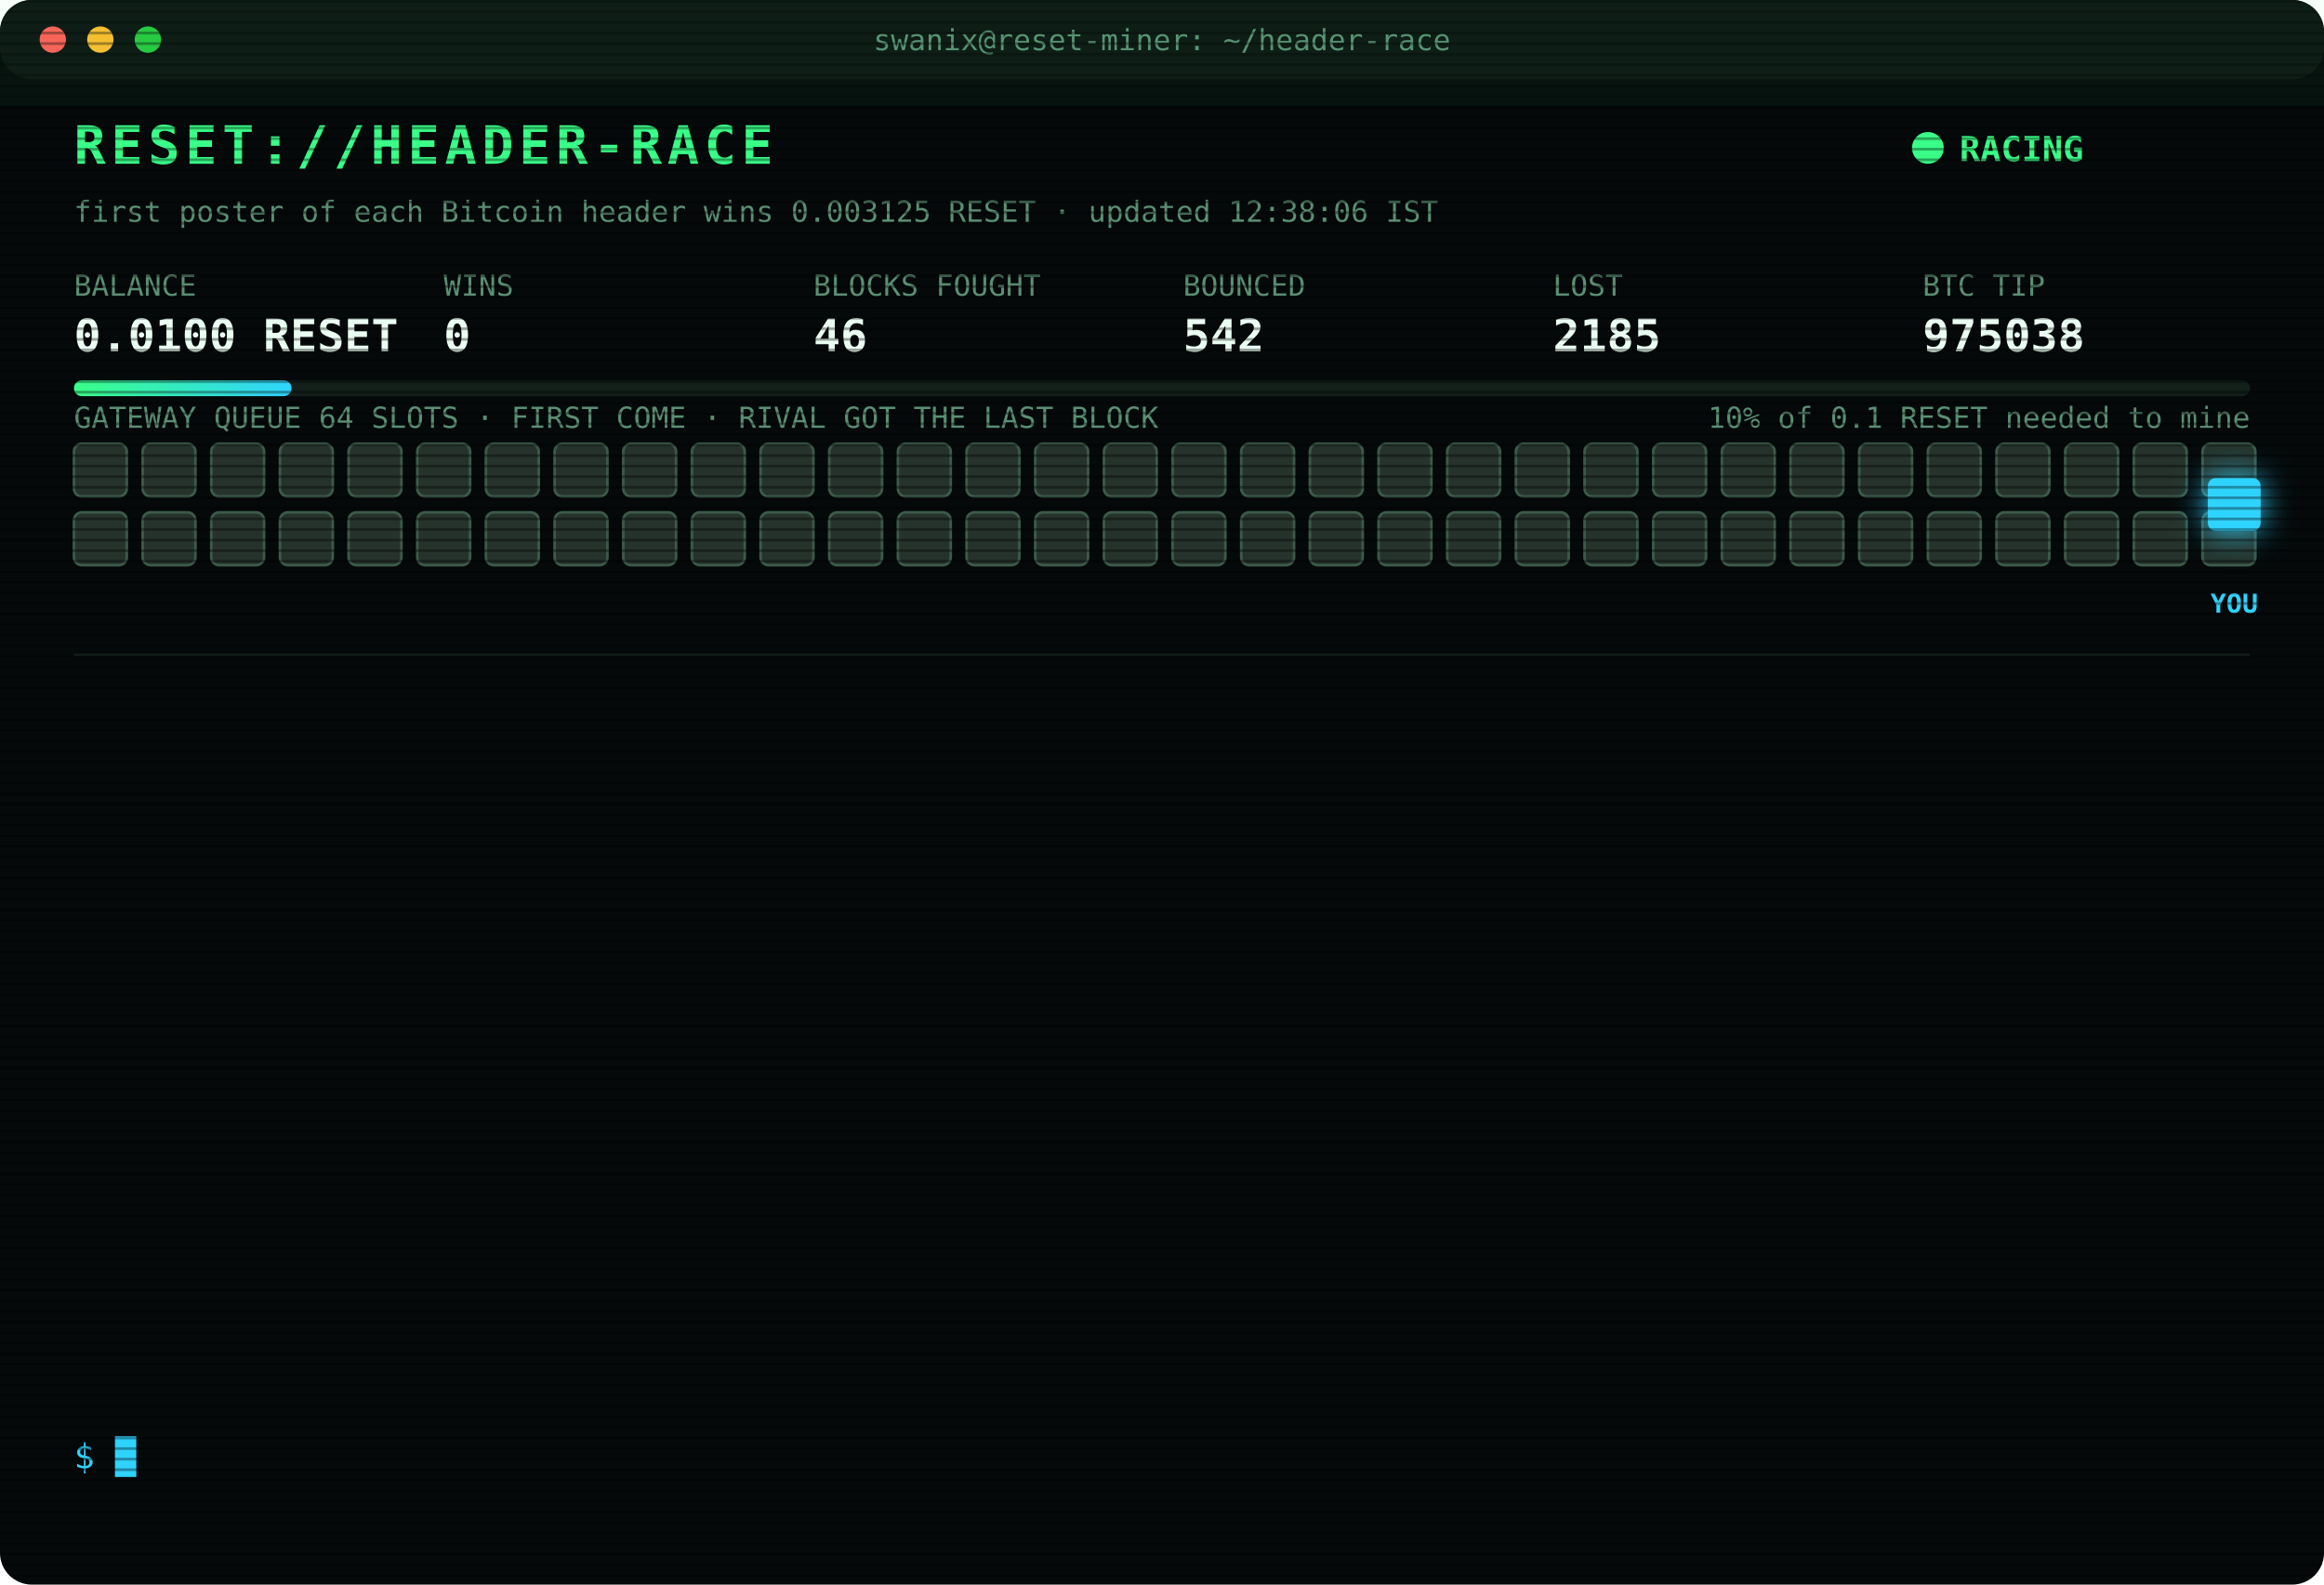
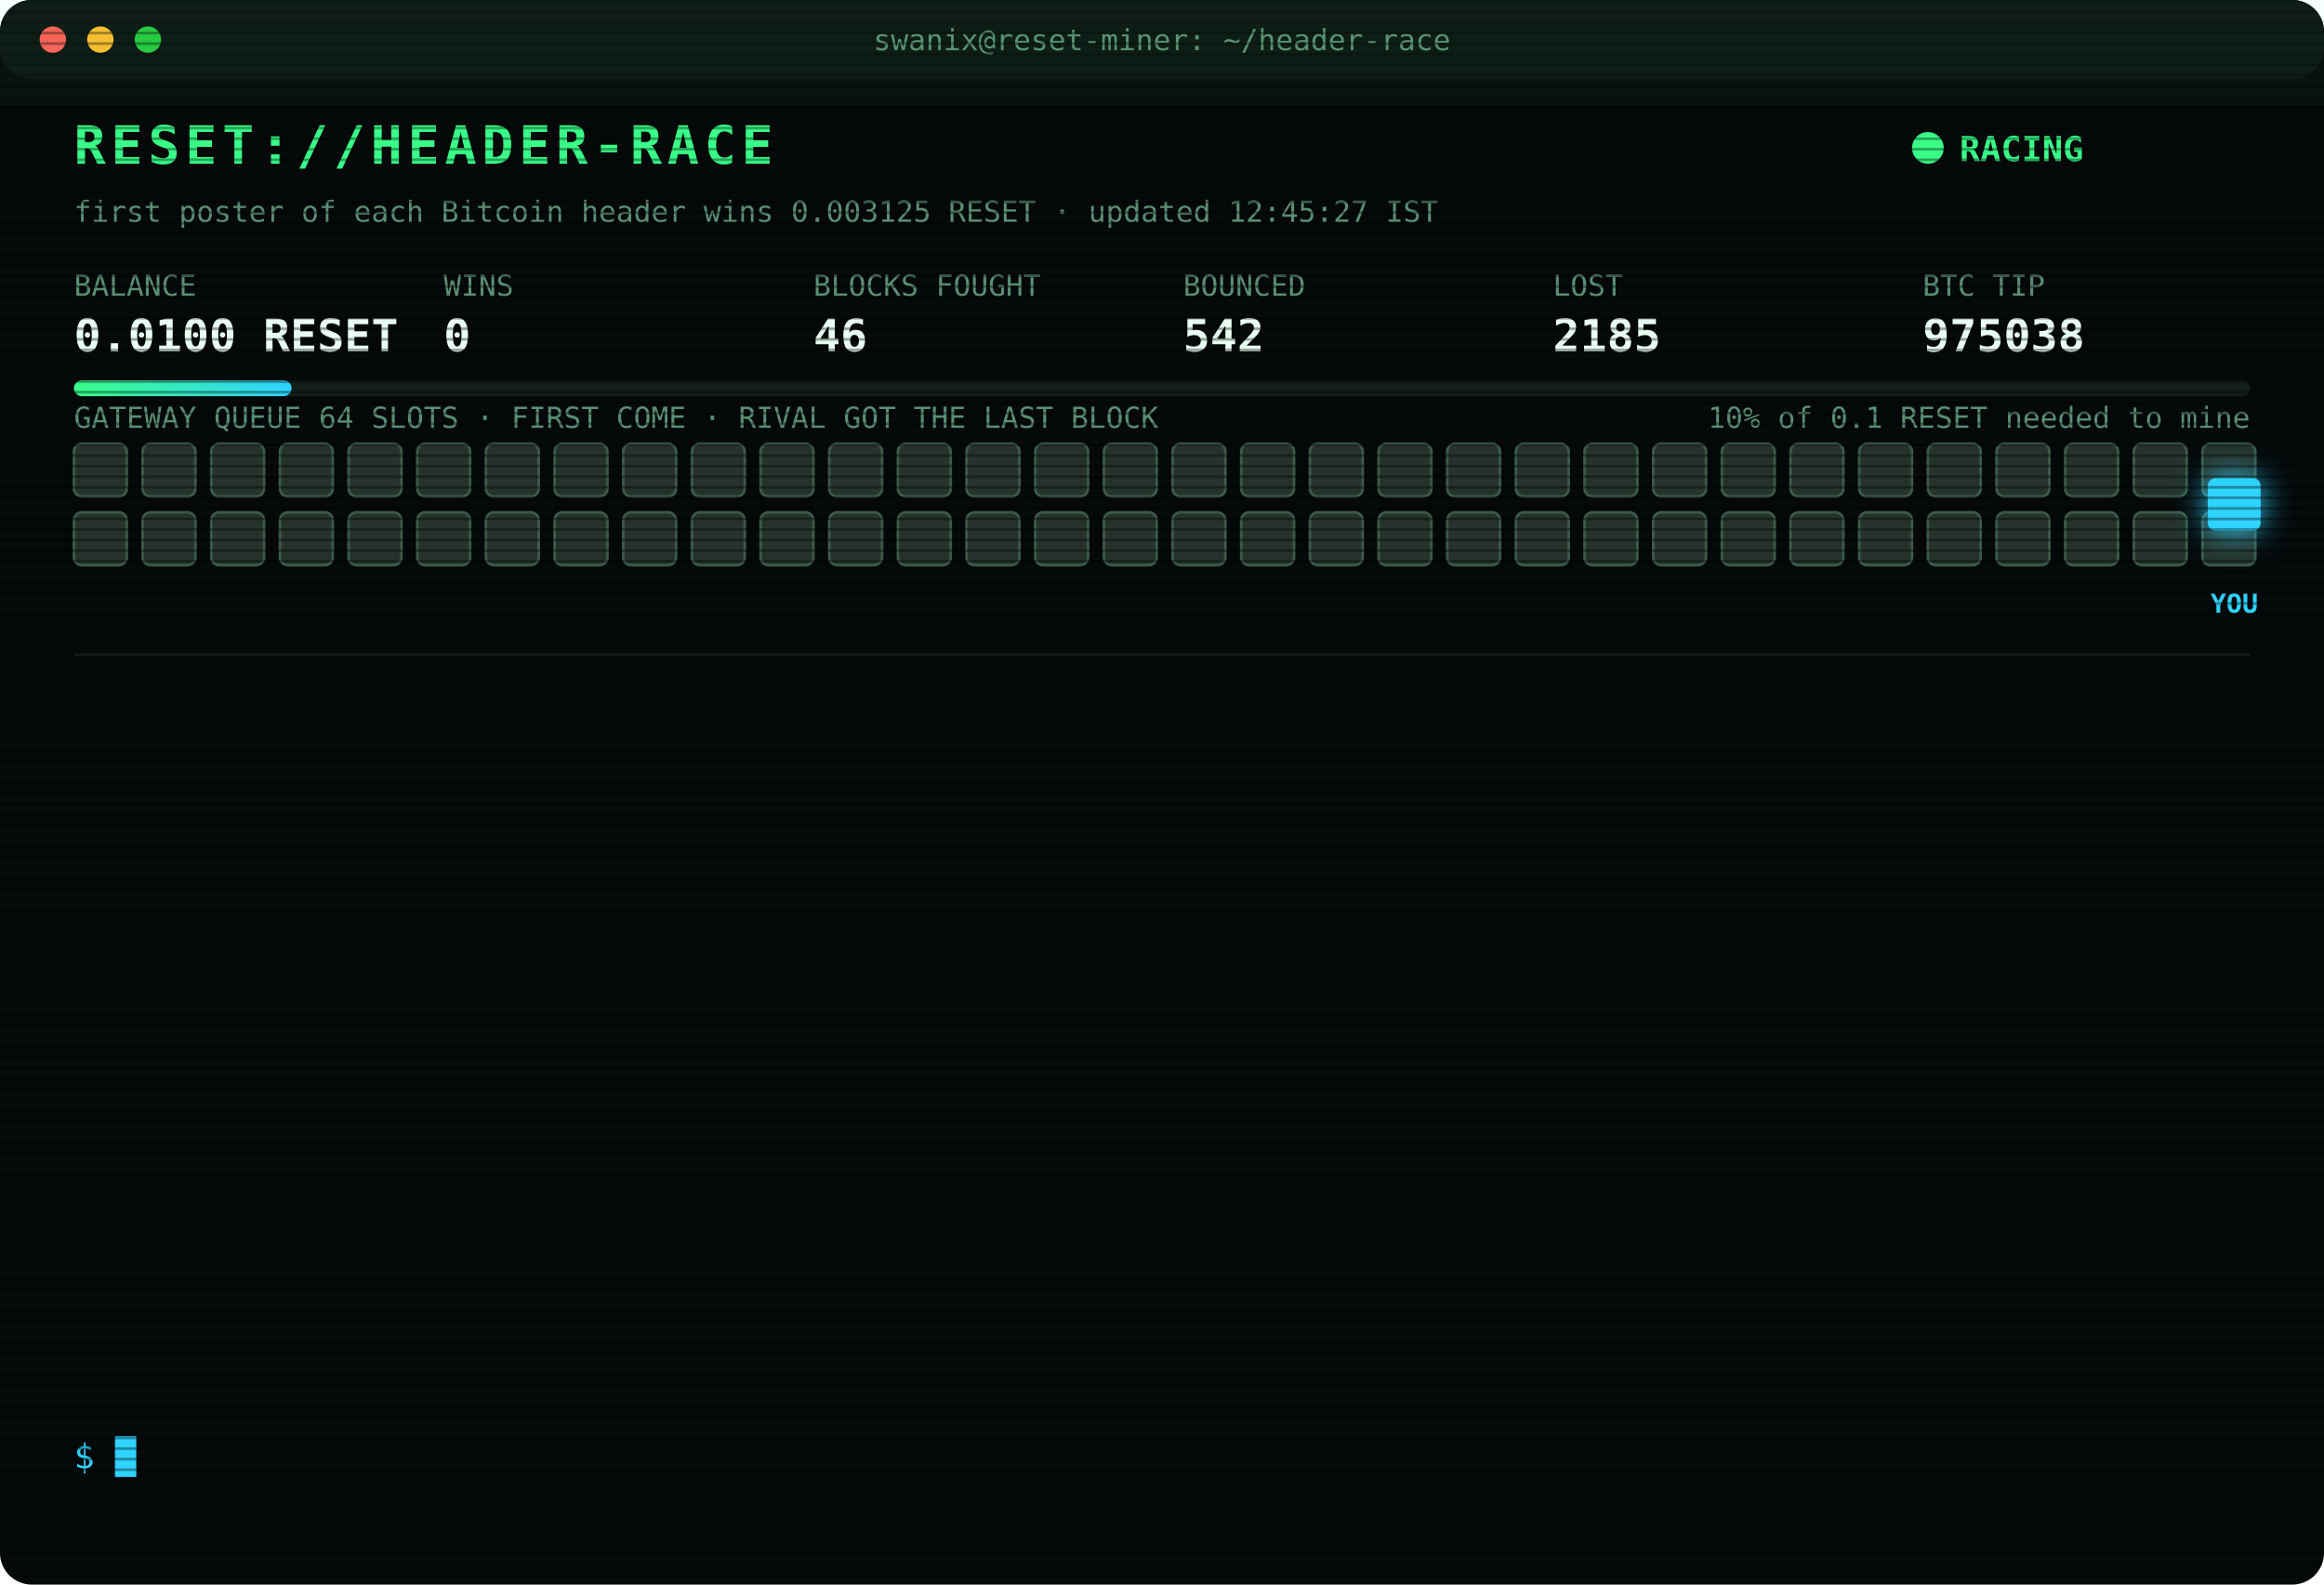
<svg xmlns="http://www.w3.org/2000/svg" width="880" height="600" viewBox="0 0 880 600" font-family="ui-monospace,SFMono-Regular,Menlo,Consolas,monospace">
  <style>
text{font-size:13px;fill:#7CFFB2}
.title{font-size:20px;font-weight:700;fill:#39FF88;letter-spacing:2px;animation:glitch 3s infinite steps(1)}
.sub{fill:#2fd3ff}.k{fill:#5a8f73;font-size:11px}.v{font-size:17px;font-weight:700;fill:#eafff3}
.ts{fill:#3f6b56}.boot{fill:#2fd3ff}.dim{fill:#5a8f73}.bad{fill:#ff4d6d}.warn{fill:#ffd23f}.mag{fill:#ff5cf0}.win{fill:#39FF88;font-weight:700}
.tag{font-size:10px;fill:#2fd3ff;font-weight:700}
.rival{fill:#26332c;stroke:#3c5a49;animation:jam 1.2s infinite alternate}
.idle{fill:#141c18;stroke:#22302a;animation:breathe 4s infinite}
.me{fill:#2fd3ff;filter:drop-shadow(0 0 6px #2fd3ff)}
.hover{animation:nudge 1.1s infinite ease-in-out}.bounce{animation:kick 1.4s infinite}
.ln{opacity:0;animation:in .4s forwards}
.cur{animation:blink 1s infinite steps(1)}
.scan{animation:scan 6s infinite linear}
.led{animation:blink 1.4s infinite}
@keyframes in{from{opacity:0;transform:translateX(-6px)}to{opacity:1;transform:none}}
@keyframes blink{50%{opacity:0}}
@keyframes jam{to{fill:#33463b}}
@keyframes breathe{50%{opacity:.4}}
@keyframes nudge{50%{transform:translateX(-10px)}}
@keyframes kick{0%,100%{transform:none}30%{transform:translateX(-14px)}55%{transform:translateX(10px) translateY(-6px)}}
@keyframes glitch{0%,92%{transform:none}93%{transform:translateX(2px);fill:#ff4d6d}95%{transform:translateX(-2px);fill:#2fd3ff}97%{transform:none}}
@keyframes scan{from{transform:translateY(-40px)}to{transform:translateY(600px)}}
</style>
  <defs>
    <pattern id="sl" width="4" height="4" patternUnits="userSpaceOnUse">
      <rect width="4" height="1" fill="#000" opacity=".35" />
    </pattern>
    <linearGradient id="bar">
      <stop offset="0" stop-color="#39FF88" />
      <stop offset="1" stop-color="#2fd3ff" />
    </linearGradient>
  </defs>
  <rect width="880" height="600" rx="12" fill="#05090a" />
  <rect width="880" height="30" rx="12" fill="#0d1512" />
  <circle cx="20" cy="15" r="5" fill="#ff5f57" />
  <circle cx="38" cy="15" r="5" fill="#febc2e" />
  <circle cx="56" cy="15" r="5" fill="#28c840" />
  <text x="440" y="19" text-anchor="middle" class="k">swanix@reset-miner: ~/header-race</text>
  <text x="28" y="62" class="title">RESET://HEADER-RACE</text>
  <circle class="led" cx="730" cy="56" r="6" fill="#39FF88" />
  <text x="742" y="61" class="win">RACING</text>
-   <text x="28" y="84" class="k">first poster of each Bitcoin header wins 0.003125 RESET · updated 12:38:06 IST</text>
+   <text x="28" y="84" class="k">first poster of each Bitcoin header wins 0.003125 RESET · updated 12:45:27 IST</text>
  <text x="28" y="112" class="k">BALANCE</text>
  <text x="28" y="133" class="v">0.0100 RESET</text>
  <text x="168" y="112" class="k">WINS</text>
  <text x="168" y="133" class="v">0</text>
  <text x="308" y="112" class="k">BLOCKS FOUGHT</text>
  <text x="308" y="133" class="v">46</text>
  <text x="448" y="112" class="k">BOUNCED</text>
  <text x="448" y="133" class="v">542</text>
  <text x="588" y="112" class="k">LOST</text>
  <text x="588" y="133" class="v">2185</text>
  <text x="728" y="112" class="k">BTC TIP</text>
  <text x="728" y="133" class="v">975038</text>
  <rect x="28" y="144" width="824" height="6" rx="3" fill="#13201a" />
  <rect x="28" y="144" width="82.4" height="6" rx="3" fill="url(#bar)" />
  <text x="852" y="162" text-anchor="end" class="k">10% of 0.1 RESET needed to mine</text>
  <text x="28" y="162" class="k">GATEWAY QUEUE 64 SLOTS · FIRST COME · RIVAL GOT THE LAST BLOCK</text>
  <rect class="rival" x="28" y="168" width="20" height="20" rx="3" style="animation-delay:0.00s" />
  <rect class="rival" x="54" y="168" width="20" height="20" rx="3" style="animation-delay:0.05s" />
  <rect class="rival" x="80" y="168" width="20" height="20" rx="3" style="animation-delay:0.10s" />
  <rect class="rival" x="106" y="168" width="20" height="20" rx="3" style="animation-delay:0.15s" />
  <rect class="rival" x="132" y="168" width="20" height="20" rx="3" style="animation-delay:0.20s" />
  <rect class="rival" x="158" y="168" width="20" height="20" rx="3" style="animation-delay:0.25s" />
  <rect class="rival" x="184" y="168" width="20" height="20" rx="3" style="animation-delay:0.30s" />
  <rect class="rival" x="210" y="168" width="20" height="20" rx="3" style="animation-delay:0.35s" />
  <rect class="rival" x="236" y="168" width="20" height="20" rx="3" style="animation-delay:0.40s" />
  <rect class="rival" x="262" y="168" width="20" height="20" rx="3" style="animation-delay:0.45s" />
  <rect class="rival" x="288" y="168" width="20" height="20" rx="3" style="animation-delay:0.50s" />
  <rect class="rival" x="314" y="168" width="20" height="20" rx="3" style="animation-delay:0.55s" />
  <rect class="rival" x="340" y="168" width="20" height="20" rx="3" style="animation-delay:0.60s" />
  <rect class="rival" x="366" y="168" width="20" height="20" rx="3" style="animation-delay:0.65s" />
  <rect class="rival" x="392" y="168" width="20" height="20" rx="3" style="animation-delay:0.70s" />
  <rect class="rival" x="418" y="168" width="20" height="20" rx="3" style="animation-delay:0.75s" />
  <rect class="rival" x="444" y="168" width="20" height="20" rx="3" style="animation-delay:0.80s" />
  <rect class="rival" x="470" y="168" width="20" height="20" rx="3" style="animation-delay:0.85s" />
  <rect class="rival" x="496" y="168" width="20" height="20" rx="3" style="animation-delay:0.90s" />
  <rect class="rival" x="522" y="168" width="20" height="20" rx="3" style="animation-delay:0.95s" />
  <rect class="rival" x="548" y="168" width="20" height="20" rx="3" style="animation-delay:1.00s" />
  <rect class="rival" x="574" y="168" width="20" height="20" rx="3" style="animation-delay:1.05s" />
  <rect class="rival" x="600" y="168" width="20" height="20" rx="3" style="animation-delay:1.10s" />
  <rect class="rival" x="626" y="168" width="20" height="20" rx="3" style="animation-delay:1.15s" />
  <rect class="rival" x="652" y="168" width="20" height="20" rx="3" style="animation-delay:1.20s" />
  <rect class="rival" x="678" y="168" width="20" height="20" rx="3" style="animation-delay:1.25s" />
  <rect class="rival" x="704" y="168" width="20" height="20" rx="3" style="animation-delay:1.30s" />
  <rect class="rival" x="730" y="168" width="20" height="20" rx="3" style="animation-delay:1.35s" />
  <rect class="rival" x="756" y="168" width="20" height="20" rx="3" style="animation-delay:1.40s" />
  <rect class="rival" x="782" y="168" width="20" height="20" rx="3" style="animation-delay:1.45s" />
  <rect class="rival" x="808" y="168" width="20" height="20" rx="3" style="animation-delay:1.50s" />
  <rect class="rival" x="834" y="168" width="20" height="20" rx="3" style="animation-delay:1.55s" />
  <rect class="rival" x="28" y="194" width="20" height="20" rx="3" style="animation-delay:1.60s" />
  <rect class="rival" x="54" y="194" width="20" height="20" rx="3" style="animation-delay:1.65s" />
  <rect class="rival" x="80" y="194" width="20" height="20" rx="3" style="animation-delay:1.70s" />
  <rect class="rival" x="106" y="194" width="20" height="20" rx="3" style="animation-delay:1.75s" />
  <rect class="rival" x="132" y="194" width="20" height="20" rx="3" style="animation-delay:1.80s" />
  <rect class="rival" x="158" y="194" width="20" height="20" rx="3" style="animation-delay:1.85s" />
  <rect class="rival" x="184" y="194" width="20" height="20" rx="3" style="animation-delay:1.90s" />
  <rect class="rival" x="210" y="194" width="20" height="20" rx="3" style="animation-delay:1.95s" />
  <rect class="rival" x="236" y="194" width="20" height="20" rx="3" style="animation-delay:2.00s" />
  <rect class="rival" x="262" y="194" width="20" height="20" rx="3" style="animation-delay:2.05s" />
  <rect class="rival" x="288" y="194" width="20" height="20" rx="3" style="animation-delay:2.10s" />
  <rect class="rival" x="314" y="194" width="20" height="20" rx="3" style="animation-delay:2.15s" />
  <rect class="rival" x="340" y="194" width="20" height="20" rx="3" style="animation-delay:2.20s" />
  <rect class="rival" x="366" y="194" width="20" height="20" rx="3" style="animation-delay:2.25s" />
  <rect class="rival" x="392" y="194" width="20" height="20" rx="3" style="animation-delay:2.30s" />
  <rect class="rival" x="418" y="194" width="20" height="20" rx="3" style="animation-delay:2.35s" />
  <rect class="rival" x="444" y="194" width="20" height="20" rx="3" style="animation-delay:2.40s" />
  <rect class="rival" x="470" y="194" width="20" height="20" rx="3" style="animation-delay:2.45s" />
  <rect class="rival" x="496" y="194" width="20" height="20" rx="3" style="animation-delay:2.50s" />
  <rect class="rival" x="522" y="194" width="20" height="20" rx="3" style="animation-delay:2.55s" />
  <rect class="rival" x="548" y="194" width="20" height="20" rx="3" style="animation-delay:2.60s" />
  <rect class="rival" x="574" y="194" width="20" height="20" rx="3" style="animation-delay:2.65s" />
  <rect class="rival" x="600" y="194" width="20" height="20" rx="3" style="animation-delay:2.70s" />
  <rect class="rival" x="626" y="194" width="20" height="20" rx="3" style="animation-delay:2.75s" />
  <rect class="rival" x="652" y="194" width="20" height="20" rx="3" style="animation-delay:2.80s" />
  <rect class="rival" x="678" y="194" width="20" height="20" rx="3" style="animation-delay:2.85s" />
  <rect class="rival" x="704" y="194" width="20" height="20" rx="3" style="animation-delay:2.90s" />
  <rect class="rival" x="730" y="194" width="20" height="20" rx="3" style="animation-delay:2.95s" />
  <rect class="rival" x="756" y="194" width="20" height="20" rx="3" style="animation-delay:3.00s" />
  <rect class="rival" x="782" y="194" width="20" height="20" rx="3" style="animation-delay:3.05s" />
  <rect class="rival" x="808" y="194" width="20" height="20" rx="3" style="animation-delay:3.10s" />
  <rect class="rival" x="834" y="194" width="20" height="20" rx="3" style="animation-delay:3.15s" />
  <g class="hover">
    <rect class="me" x="836" y="181" width="20" height="20" rx="3" />
    <text class="tag" x="846" y="232" text-anchor="middle">YOU</text>
  </g>
  <line x1="28" x2="852" y1="248" y2="248" stroke="#13201a" />
  <g class="ln" style="animation-delay:0.40s">
    <text x="28" y="270" class="ts">12:12:01</text>
    <text x="104" y="270" class="warn">[QUEUE FULL] #975033 bounced 64/64 · retry 1.7s · 1326ms</text>
  </g>
  <g class="ln" style="animation-delay:0.65s">
    <text x="28" y="292" class="ts">12:12:02</text>
    <text x="104" y="292" class="warn">[QUEUE FULL] #975033 bounced 64/64 · retry 1.7s · 1411ms</text>
  </g>
  <g class="ln" style="animation-delay:0.90s">
    <text x="28" y="314" class="ts">12:12:03</text>
    <text x="104" y="314" class="warn">[QUEUE FULL] #975033 bounced 64/64 · retry 1.7s · 743ms</text>
  </g>
  <g class="ln" style="animation-delay:1.15s">
    <text x="28" y="336" class="ts">12:12:04</text>
    <text x="104" y="336" class="warn">[QUEUE FULL] #975033 bounced 64/64 · retry 1.7s · 1247ms</text>
  </g>
  <g class="ln" style="animation-delay:1.40s">
    <text x="28" y="358" class="ts">12:12:05</text>
    <text x="104" y="358" class="mag">[??] #975033 sent, no receipt · may have landed</text>
  </g>
  <g class="ln" style="animation-delay:1.65s">
    <text x="28" y="380" class="ts">12:12:05</text>
    <text x="104" y="380" class="warn">[QUEUE FULL] #975033 bounced 64/64 · retry 1.7s · 1101ms</text>
  </g>
  <g class="ln" style="animation-delay:1.90s">
    <text x="28" y="402" class="ts">12:12:06</text>
    <text x="104" y="402" class="warn">[QUEUE FULL] #975033 bounced 64/64 · retry 1.7s · 716ms</text>
  </g>
  <g class="ln" style="animation-delay:2.15s">
    <text x="28" y="424" class="ts">12:12:10</text>
    <text x="104" y="424" class="bad">[LOST] #975033 taken by a rival miner</text>
  </g>
  <g class="ln" style="animation-delay:2.40s">
    <text x="28" y="446" class="ts">12:15:43</text>
    <text x="104" y="446" class="bad">[LOST] #975034 taken by a rival miner</text>
  </g>
  <g class="ln" style="animation-delay:2.65s">
    <text x="28" y="468" class="ts">12:16:37</text>
    <text x="104" y="468" class="bad">[LOST] #975035 taken by a rival miner</text>
  </g>
  <g class="ln" style="animation-delay:2.90s">
    <text x="28" y="490" class="ts">12:18:54</text>
    <text x="104" y="490" class="bad">[LOST] #975036 taken by a rival miner</text>
  </g>
  <g class="ln" style="animation-delay:3.15s">
    <text x="28" y="512" class="ts">12:35:19</text>
    <text x="104" y="512" class="bad">[LOST] #975037 taken by a rival miner</text>
  </g>
  <g class="ln" style="animation-delay:3.40s">
    <text x="28" y="534" class="ts">12:38:06</text>
    <text x="104" y="534" class="bad">[LOST] #975038 taken by a rival miner</text>
  </g>
  <text x="28" y="556" class="sub">$ <tspan class="cur">█</tspan>
  </text>
  <rect width="880" height="600" rx="12" fill="url(#sl)" pointer-events="none" />
  <rect class="scan" width="880" height="40" fill="#39FF88" opacity=".04" />
</svg>
